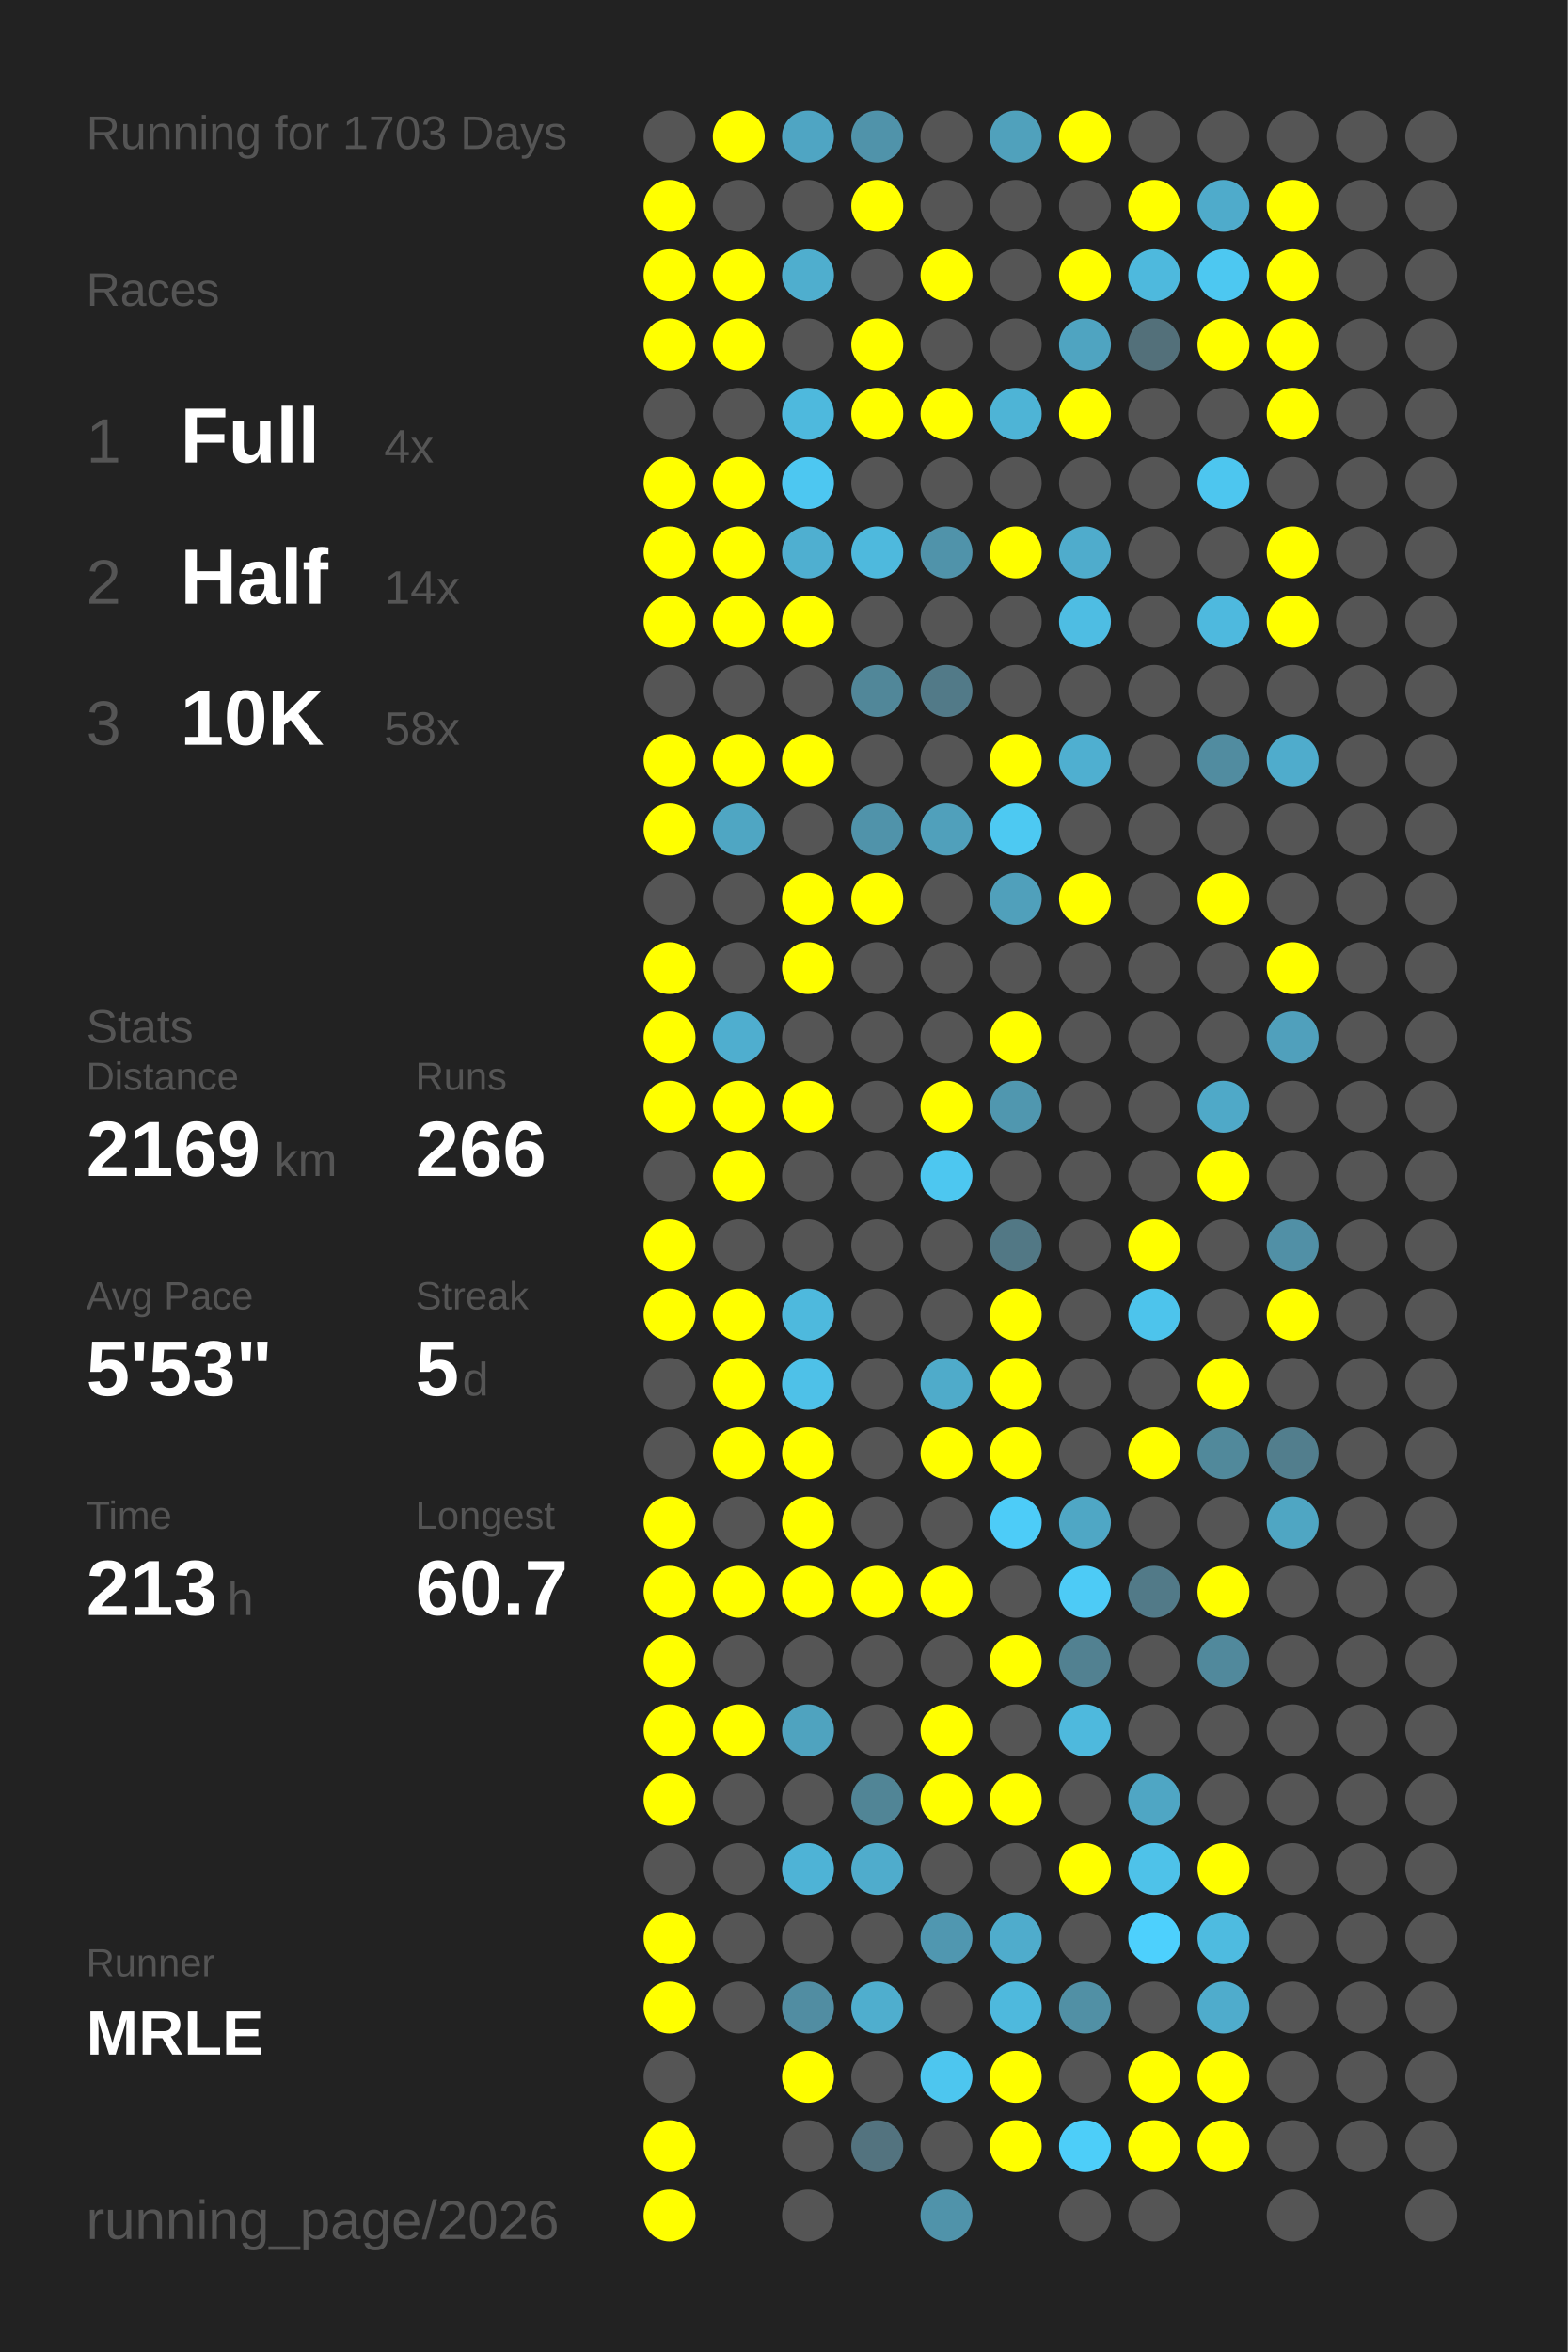
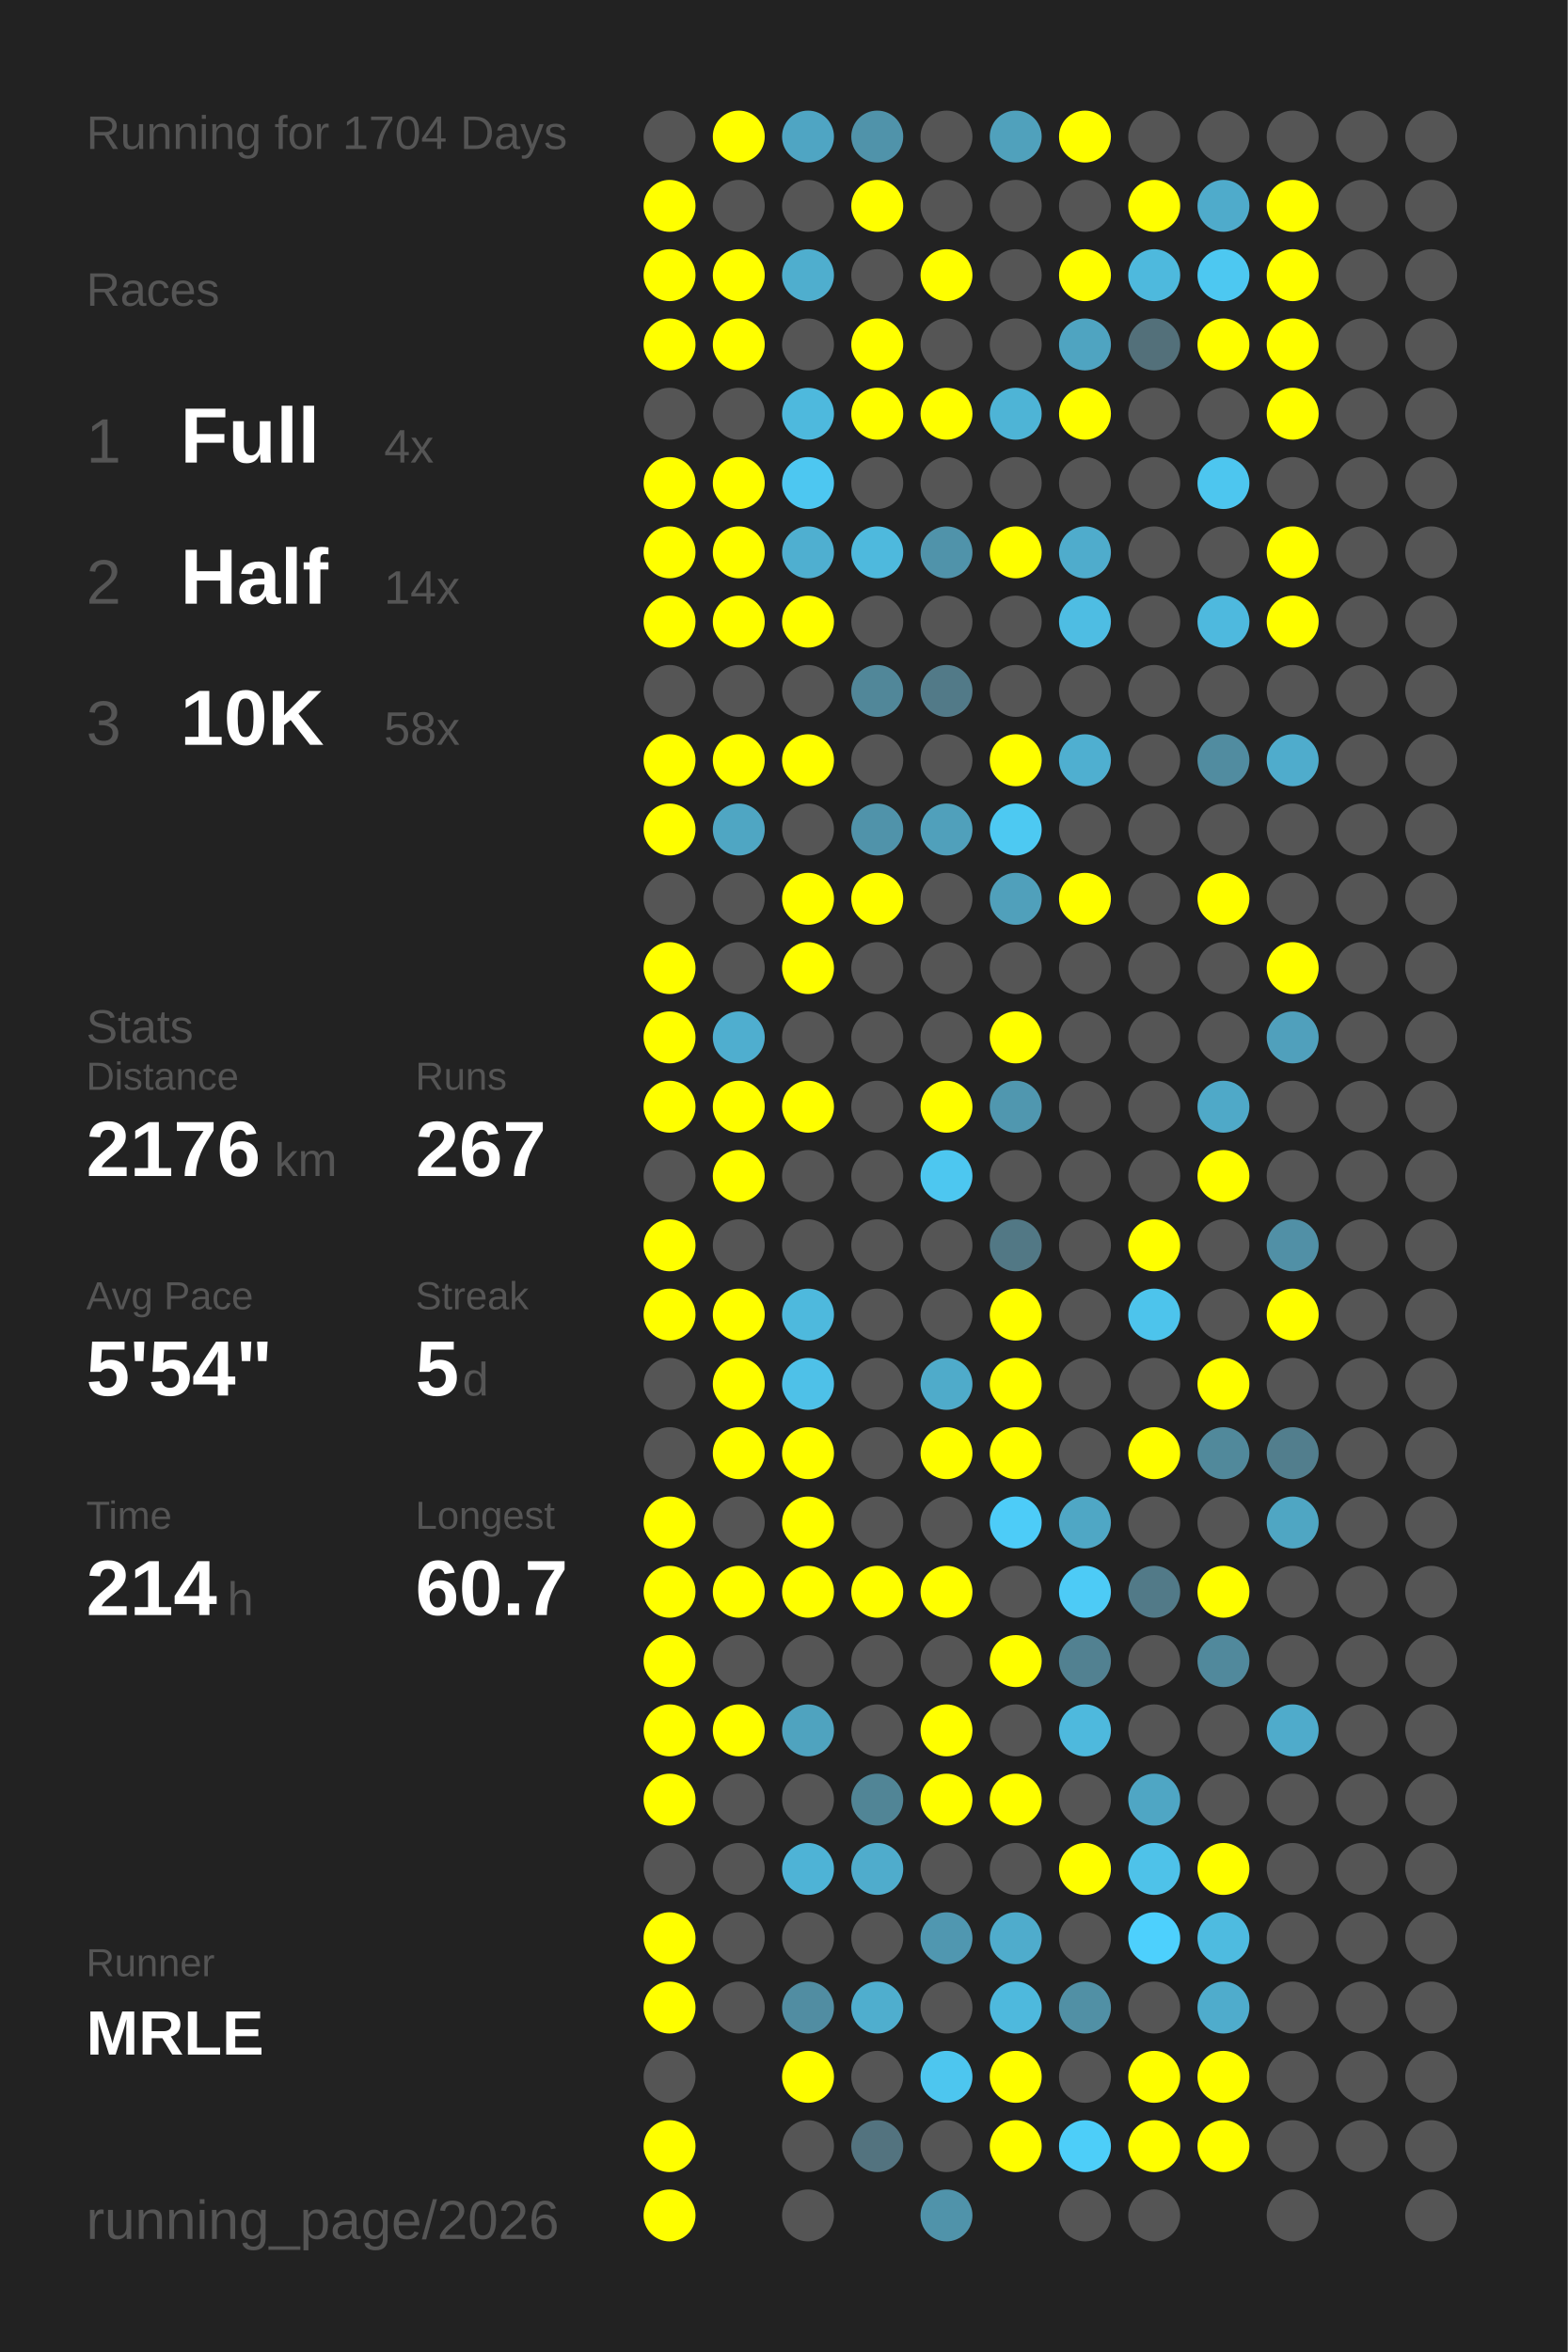
<svg xmlns="http://www.w3.org/2000/svg" baseProfile="full" height="300mm" version="1.1" viewBox="0,0,200,300" width="200mm">
  <defs />
  <rect fill="#222222" height="300" width="200" x="0" y="0" />
-   <text fill="#555555" style="font-size:6px; font-family:Arial;" x="11" y="19">Running for 1703 Days</text>
+   <text fill="#555555" style="font-size:6px; font-family:Arial;" x="11" y="19">Running for 1704 Days</text>
  <text fill="#555555" style="font-size:6px; font-family:Arial;" x="11" y="39">Races</text>
  <text fill="#555555" style="font-size:8px; font-family:Arial;" x="11" y="59">1</text>
  <text fill="#FFFFFF" style="font-size:10px; font-family:Arial; font-weight:bold;" x="23" y="59">Full</text>
  <text fill="#555555" style="font-size:6px; font-family:Arial;" x="49" y="59">4x</text>
  <text fill="#555555" style="font-size:8px; font-family:Arial;" x="11" y="77">2</text>
  <text fill="#FFFFFF" style="font-size:10px; font-family:Arial; font-weight:bold;" x="23" y="77">Half</text>
  <text fill="#555555" style="font-size:6px; font-family:Arial;" x="49" y="77">14x</text>
  <text fill="#555555" style="font-size:8px; font-family:Arial;" x="11" y="95">3</text>
  <text fill="#FFFFFF" style="font-size:10px; font-family:Arial; font-weight:bold;" x="23" y="95">10K</text>
  <text fill="#555555" style="font-size:6px; font-family:Arial;" x="49" y="95">58x</text>
  <text fill="#555555" style="font-size:6px; font-family:Arial;" x="11" y="133">Stats</text>
  <text fill="#555555" style="font-size:5px; font-family:Arial;" x="11" y="139">Distance</text>
-   <text fill="#FFFFFF" style="font-size:10px; font-family:Arial; font-weight:bold;" x="11" y="150">2169</text>
+   <text fill="#FFFFFF" style="font-size:10px; font-family:Arial; font-weight:bold;" x="11" y="150">2176</text>
  <text fill="#555555" style="font-size:6px; font-family:Arial;" x="35" y="150">km</text>
  <text fill="#555555" style="font-size:5px; font-family:Arial;" x="53" y="139">Runs</text>
-   <text fill="#FFFFFF" style="font-size:10px; font-family:Arial; font-weight:bold;" x="53" y="150">266</text>
+   <text fill="#FFFFFF" style="font-size:10px; font-family:Arial; font-weight:bold;" x="53" y="150">267</text>
  <text fill="#555555" style="font-size:5px; font-family:Arial;" x="11" y="167">Avg Pace</text>
-   <text fill="#FFFFFF" style="font-size:10px; font-family:Arial; font-weight:bold;" x="11" y="178">5'53"</text>
+   <text fill="#FFFFFF" style="font-size:10px; font-family:Arial; font-weight:bold;" x="11" y="178">5'54"</text>
  <text fill="#555555" style="font-size:5px; font-family:Arial;" x="53" y="167">Streak</text>
  <text fill="#FFFFFF" style="font-size:10px; font-family:Arial; font-weight:bold;" x="53" y="178">5</text>
  <text fill="#555555" style="font-size:6px; font-family:Arial;" x="59" y="178">d</text>
  <text fill="#555555" style="font-size:5px; font-family:Arial;" x="11" y="195">Time</text>
-   <text fill="#FFFFFF" style="font-size:10px; font-family:Arial; font-weight:bold;" x="11" y="206">213</text>
+   <text fill="#FFFFFF" style="font-size:10px; font-family:Arial; font-weight:bold;" x="11" y="206">214</text>
  <text fill="#555555" style="font-size:6px; font-family:Arial;" x="29" y="206">h</text>
  <text fill="#555555" style="font-size:5px; font-family:Arial;" x="53" y="195">Longest</text>
  <text fill="#FFFFFF" style="font-size:10px; font-family:Arial; font-weight:bold;" x="53" y="206">60.7</text>
  <text fill="#555555" style="font-size:5px; font-family:Arial;" x="11" y="252.065">Runner</text>
  <text fill="#FFFFFF" style="font-size:8px; font-family:Arial; font-weight:bold;" x="11" y="262.065">MRLE</text>
  <text fill="#555555" style="font-size:7px; font-family:Arial;" x="11" y="285.581">running_page/2026</text>
  <circle cx="85.417" cy="17.419" fill="#555555" r="3.312" />
  <circle cx="85.417" cy="26.258" fill="#FFFF00" r="3.312" />
  <circle cx="85.417" cy="35.097" fill="#FFFF00" r="3.312" />
  <circle cx="85.417" cy="43.935" fill="#FFFF00" r="3.312" />
  <circle cx="85.417" cy="52.774" fill="#555555" r="3.312" />
  <circle cx="85.417" cy="61.613" fill="#FFFF00" r="3.312" />
  <circle cx="85.417" cy="70.452" fill="#FFFF00" r="3.312" />
  <circle cx="85.417" cy="79.29" fill="#FFFF00" r="3.312" />
  <circle cx="85.417" cy="88.129" fill="#555555" r="3.312" />
  <circle cx="85.417" cy="96.968" fill="#FFFF00" r="3.312" />
  <circle cx="85.417" cy="105.806" fill="#FFFF00" r="3.312" />
  <circle cx="85.417" cy="114.645" fill="#555555" r="3.312" />
  <circle cx="85.417" cy="123.484" fill="#FFFF00" r="3.312" />
  <circle cx="85.417" cy="132.323" fill="#FFFF00" r="3.312" />
  <circle cx="85.417" cy="141.161" fill="#FFFF00" r="3.312" />
  <circle cx="85.417" cy="150" fill="#555555" r="3.312" />
  <circle cx="85.417" cy="158.839" fill="#FFFF00" r="3.312" />
  <circle cx="85.417" cy="167.677" fill="#FFFF00" r="3.312" />
  <circle cx="85.417" cy="176.516" fill="#555555" r="3.312" />
  <circle cx="85.417" cy="185.355" fill="#555555" r="3.312" />
  <circle cx="85.417" cy="194.194" fill="#FFFF00" r="3.312" />
  <circle cx="85.417" cy="203.032" fill="#FFFF00" r="3.312" />
  <circle cx="85.417" cy="211.871" fill="#FFFF00" r="3.312" />
  <circle cx="85.417" cy="220.71" fill="#FFFF00" r="3.312" />
  <circle cx="85.417" cy="229.548" fill="#FFFF00" r="3.312" />
  <circle cx="85.417" cy="238.387" fill="#555555" r="3.312" />
  <circle cx="85.417" cy="247.226" fill="#FFFF00" r="3.312" />
  <circle cx="85.417" cy="256.065" fill="#FFFF00" r="3.312" />
  <circle cx="85.417" cy="264.903" fill="#555555" r="3.312" />
  <circle cx="85.417" cy="273.742" fill="#FFFF00" r="3.312" />
  <circle cx="85.417" cy="282.581" fill="#FFFF00" r="3.312" />
  <circle cx="94.25" cy="17.419" fill="#FFFF00" r="3.312" />
  <circle cx="94.25" cy="26.258" fill="#555555" r="3.312" />
  <circle cx="94.25" cy="35.097" fill="#FFFF00" r="3.312" />
  <circle cx="94.25" cy="43.935" fill="#FFFF00" r="3.312" />
  <circle cx="94.25" cy="52.774" fill="#555555" r="3.312" />
  <circle cx="94.25" cy="61.613" fill="#FFFF00" r="3.312" />
  <circle cx="94.25" cy="70.452" fill="#FFFF00" r="3.312" />
  <circle cx="94.25" cy="79.29" fill="#FFFF00" r="3.312" />
  <circle cx="94.25" cy="88.129" fill="#555555" r="3.312" />
  <circle cx="94.25" cy="96.968" fill="#FFFF00" r="3.312" />
  <circle cx="94.25" cy="105.806" fill="#4fa6c3" r="3.312" />
  <circle cx="94.25" cy="114.645" fill="#555555" r="3.312" />
  <circle cx="94.25" cy="123.484" fill="#555555" r="3.312" />
  <circle cx="94.25" cy="132.323" fill="#4faecf" r="3.312" />
  <circle cx="94.25" cy="141.161" fill="#FFFF00" r="3.312" />
  <circle cx="94.25" cy="150" fill="#FFFF00" r="3.312" />
  <circle cx="94.25" cy="158.839" fill="#555555" r="3.312" />
  <circle cx="94.25" cy="167.677" fill="#FFFF00" r="3.312" />
  <circle cx="94.25" cy="176.516" fill="#FFFF00" r="3.312" />
  <circle cx="94.25" cy="185.355" fill="#FFFF00" r="3.312" />
  <circle cx="94.25" cy="194.194" fill="#555555" r="3.312" />
  <circle cx="94.25" cy="203.032" fill="#FFFF00" r="3.312" />
  <circle cx="94.25" cy="211.871" fill="#555555" r="3.312" />
  <circle cx="94.25" cy="220.71" fill="#FFFF00" r="3.312" />
  <circle cx="94.25" cy="229.548" fill="#555555" r="3.312" />
  <circle cx="94.25" cy="238.387" fill="#555555" r="3.312" />
  <circle cx="94.25" cy="247.226" fill="#555555" r="3.312" />
  <circle cx="94.25" cy="256.065" fill="#555555" r="3.312" />
  <circle cx="103.083" cy="17.419" fill="#4fa5c3" r="3.312" />
  <circle cx="103.083" cy="26.258" fill="#555555" r="3.312" />
  <circle cx="103.083" cy="35.097" fill="#4faece" r="3.312" />
  <circle cx="103.083" cy="43.935" fill="#555555" r="3.312" />
  <circle cx="103.083" cy="52.774" fill="#4eb9dd" r="3.312" />
  <circle cx="103.083" cy="61.613" fill="#4dc7f1" r="3.312" />
  <circle cx="103.083" cy="70.452" fill="#4fafd0" r="3.312" />
  <circle cx="103.083" cy="79.29" fill="#FFFF00" r="3.312" />
  <circle cx="103.083" cy="88.129" fill="#555555" r="3.312" />
  <circle cx="103.083" cy="96.968" fill="#FFFF00" r="3.312" />
  <circle cx="103.083" cy="105.806" fill="#555555" r="3.312" />
  <circle cx="103.083" cy="114.645" fill="#FFFF00" r="3.312" />
  <circle cx="103.083" cy="123.484" fill="#FFFF00" r="3.312" />
  <circle cx="103.083" cy="132.323" fill="#555555" r="3.312" />
  <circle cx="103.083" cy="141.161" fill="#FFFF00" r="3.312" />
  <circle cx="103.083" cy="150" fill="#555555" r="3.312" />
  <circle cx="103.083" cy="158.839" fill="#555555" r="3.312" />
  <circle cx="103.083" cy="167.677" fill="#4eb9dd" r="3.312" />
  <circle cx="103.083" cy="176.516" fill="#4ec1e8" r="3.312" />
  <circle cx="103.083" cy="185.355" fill="#FFFF00" r="3.312" />
  <circle cx="103.083" cy="194.194" fill="#FFFF00" r="3.312" />
  <circle cx="103.083" cy="203.032" fill="#FFFF00" r="3.312" />
  <circle cx="103.083" cy="211.871" fill="#555555" r="3.312" />
  <circle cx="103.083" cy="220.71" fill="#4fa3bf" r="3.312" />
  <circle cx="103.083" cy="229.548" fill="#555555" r="3.312" />
  <circle cx="103.083" cy="238.387" fill="#4eb3d6" r="3.312" />
  <circle cx="103.083" cy="247.226" fill="#555555" r="3.312" />
  <circle cx="103.083" cy="256.065" fill="#518da2" r="3.312" />
  <circle cx="103.083" cy="264.903" fill="#FFFF00" r="3.312" />
  <circle cx="103.083" cy="273.742" fill="#555555" r="3.312" />
  <circle cx="103.083" cy="282.581" fill="#555555" r="3.312" />
  <circle cx="111.917" cy="17.419" fill="#5093aa" r="3.312" />
  <circle cx="111.917" cy="26.258" fill="#FFFF00" r="3.312" />
  <circle cx="111.917" cy="35.097" fill="#555555" r="3.312" />
  <circle cx="111.917" cy="43.935" fill="#FFFF00" r="3.312" />
  <circle cx="111.917" cy="52.774" fill="#FFFF00" r="3.312" />
  <circle cx="111.917" cy="61.613" fill="#555555" r="3.312" />
  <circle cx="111.917" cy="70.452" fill="#4eb9dd" r="3.312" />
  <circle cx="111.917" cy="79.29" fill="#555555" r="3.312" />
  <circle cx="111.917" cy="88.129" fill="#518799" r="3.312" />
  <circle cx="111.917" cy="96.968" fill="#555555" r="3.312" />
  <circle cx="111.917" cy="105.806" fill="#5093aa" r="3.312" />
  <circle cx="111.917" cy="114.645" fill="#FFFF00" r="3.312" />
  <circle cx="111.917" cy="123.484" fill="#555555" r="3.312" />
  <circle cx="111.917" cy="132.323" fill="#555555" r="3.312" />
  <circle cx="111.917" cy="141.161" fill="#555555" r="3.312" />
  <circle cx="111.917" cy="150" fill="#555555" r="3.312" />
  <circle cx="111.917" cy="158.839" fill="#555555" r="3.312" />
  <circle cx="111.917" cy="167.677" fill="#555555" r="3.312" />
  <circle cx="111.917" cy="176.516" fill="#555555" r="3.312" />
  <circle cx="111.917" cy="185.355" fill="#555555" r="3.312" />
  <circle cx="111.917" cy="194.194" fill="#555555" r="3.312" />
  <circle cx="111.917" cy="203.032" fill="#FFFF00" r="3.312" />
  <circle cx="111.917" cy="211.871" fill="#555555" r="3.312" />
  <circle cx="111.917" cy="220.71" fill="#555555" r="3.312" />
  <circle cx="111.917" cy="229.548" fill="#518596" r="3.312" />
  <circle cx="111.917" cy="238.387" fill="#4faccc" r="3.312" />
  <circle cx="111.917" cy="247.226" fill="#555555" r="3.312" />
  <circle cx="111.917" cy="256.065" fill="#4faece" r="3.312" />
  <circle cx="111.917" cy="264.903" fill="#555555" r="3.312" />
  <circle cx="111.917" cy="273.742" fill="#53737f" r="3.312" />
  <circle cx="120.75" cy="17.419" fill="#555555" r="3.312" />
  <circle cx="120.75" cy="26.258" fill="#555555" r="3.312" />
  <circle cx="120.75" cy="35.097" fill="#FFFF00" r="3.312" />
  <circle cx="120.75" cy="43.935" fill="#555555" r="3.312" />
  <circle cx="120.75" cy="52.774" fill="#FFFF00" r="3.312" />
  <circle cx="120.75" cy="61.613" fill="#555555" r="3.312" />
  <circle cx="120.75" cy="70.452" fill="#5093aa" r="3.312" />
  <circle cx="120.75" cy="79.29" fill="#555555" r="3.312" />
  <circle cx="120.75" cy="88.129" fill="#527a88" r="3.312" />
  <circle cx="120.75" cy="96.968" fill="#555555" r="3.312" />
  <circle cx="120.75" cy="105.806" fill="#50a0bb" r="3.312" />
  <circle cx="120.75" cy="114.645" fill="#555555" r="3.312" />
  <circle cx="120.75" cy="123.484" fill="#555555" r="3.312" />
  <circle cx="120.75" cy="132.323" fill="#555555" r="3.312" />
  <circle cx="120.75" cy="141.161" fill="#FFFF00" r="3.312" />
  <circle cx="120.75" cy="150" fill="#4dc7f0" r="3.312" />
  <circle cx="120.75" cy="158.839" fill="#555555" r="3.312" />
  <circle cx="120.75" cy="167.677" fill="#555555" r="3.312" />
  <circle cx="120.75" cy="176.516" fill="#4fabca" r="3.312" />
  <circle cx="120.75" cy="185.355" fill="#FFFF00" r="3.312" />
  <circle cx="120.75" cy="194.194" fill="#555555" r="3.312" />
  <circle cx="120.75" cy="203.032" fill="#FFFF00" r="3.312" />
  <circle cx="120.75" cy="211.871" fill="#555555" r="3.312" />
  <circle cx="120.75" cy="220.71" fill="#FFFF00" r="3.312" />
  <circle cx="120.75" cy="229.548" fill="#FFFF00" r="3.312" />
  <circle cx="120.75" cy="238.387" fill="#555555" r="3.312" />
  <circle cx="120.75" cy="247.226" fill="#5097b0" r="3.312" />
  <circle cx="120.75" cy="256.065" fill="#555555" r="3.312" />
  <circle cx="120.75" cy="264.903" fill="#4dc6ef" r="3.312" />
  <circle cx="120.75" cy="273.742" fill="#555555" r="3.312" />
  <circle cx="120.75" cy="282.581" fill="#5093aa" r="3.312" />
  <circle cx="129.583" cy="17.419" fill="#50a1bc" r="3.312" />
  <circle cx="129.583" cy="26.258" fill="#555555" r="3.312" />
  <circle cx="129.583" cy="35.097" fill="#555555" r="3.312" />
  <circle cx="129.583" cy="43.935" fill="#555555" r="3.312" />
  <circle cx="129.583" cy="52.774" fill="#4eb4d6" r="3.312" />
  <circle cx="129.583" cy="61.613" fill="#555555" r="3.312" />
  <circle cx="129.583" cy="70.452" fill="#FFFF00" r="3.312" />
  <circle cx="129.583" cy="79.29" fill="#555555" r="3.312" />
  <circle cx="129.583" cy="88.129" fill="#555555" r="3.312" />
  <circle cx="129.583" cy="96.968" fill="#FFFF00" r="3.312" />
  <circle cx="129.583" cy="105.806" fill="#4dc9f2" r="3.312" />
  <circle cx="129.583" cy="114.645" fill="#50a0bb" r="3.312" />
  <circle cx="129.583" cy="123.484" fill="#555555" r="3.312" />
  <circle cx="129.583" cy="132.323" fill="#FFFF00" r="3.312" />
  <circle cx="129.583" cy="141.161" fill="#5097af" r="3.312" />
  <circle cx="129.583" cy="150" fill="#555555" r="3.312" />
  <circle cx="129.583" cy="158.839" fill="#527885" r="3.312" />
  <circle cx="129.583" cy="167.677" fill="#FFFF00" r="3.312" />
  <circle cx="129.583" cy="176.516" fill="#FFFF00" r="3.312" />
  <circle cx="129.583" cy="185.355" fill="#FFFF00" r="3.312" />
  <circle cx="129.583" cy="194.194" fill="#4dccf8" r="3.312" />
  <circle cx="129.583" cy="203.032" fill="#555555" r="3.312" />
  <circle cx="129.583" cy="211.871" fill="#FFFF00" r="3.312" />
  <circle cx="129.583" cy="220.71" fill="#555555" r="3.312" />
  <circle cx="129.583" cy="229.548" fill="#FFFF00" r="3.312" />
  <circle cx="129.583" cy="238.387" fill="#555555" r="3.312" />
  <circle cx="129.583" cy="247.226" fill="#4faccc" r="3.312" />
  <circle cx="129.583" cy="256.065" fill="#4eb9dd" r="3.312" />
  <circle cx="129.583" cy="264.903" fill="#FFFF00" r="3.312" />
  <circle cx="129.583" cy="273.742" fill="#FFFF00" r="3.312" />
  <circle cx="138.417" cy="17.419" fill="#FFFF00" r="3.312" />
  <circle cx="138.417" cy="26.258" fill="#555555" r="3.312" />
  <circle cx="138.417" cy="35.097" fill="#FFFF00" r="3.312" />
  <circle cx="138.417" cy="43.935" fill="#4fa4c1" r="3.312" />
  <circle cx="138.417" cy="52.774" fill="#FFFF00" r="3.312" />
  <circle cx="138.417" cy="61.613" fill="#555555" r="3.312" />
  <circle cx="138.417" cy="70.452" fill="#4faccc" r="3.312" />
  <circle cx="138.417" cy="79.29" fill="#4ebde3" r="3.312" />
  <circle cx="138.417" cy="88.129" fill="#555555" r="3.312" />
  <circle cx="138.417" cy="96.968" fill="#4fafd0" r="3.312" />
  <circle cx="138.417" cy="105.806" fill="#555555" r="3.312" />
  <circle cx="138.417" cy="114.645" fill="#FFFF00" r="3.312" />
  <circle cx="138.417" cy="123.484" fill="#555555" r="3.312" />
  <circle cx="138.417" cy="132.323" fill="#555555" r="3.312" />
  <circle cx="138.417" cy="141.161" fill="#555555" r="3.312" />
  <circle cx="138.417" cy="150" fill="#555555" r="3.312" />
  <circle cx="138.417" cy="158.839" fill="#555555" r="3.312" />
  <circle cx="138.417" cy="167.677" fill="#555555" r="3.312" />
  <circle cx="138.417" cy="176.516" fill="#555555" r="3.312" />
  <circle cx="138.417" cy="185.355" fill="#555555" r="3.312" />
  <circle cx="138.417" cy="194.194" fill="#4fa7c5" r="3.312" />
  <circle cx="138.417" cy="203.032" fill="#4dcbf6" r="3.312" />
  <circle cx="138.417" cy="211.871" fill="#528191" r="3.312" />
  <circle cx="138.417" cy="220.71" fill="#4eb9dd" r="3.312" />
  <circle cx="138.417" cy="229.548" fill="#555555" r="3.312" />
  <circle cx="138.417" cy="238.387" fill="#FFFF00" r="3.312" />
  <circle cx="138.417" cy="247.226" fill="#555555" r="3.312" />
  <circle cx="138.417" cy="256.065" fill="#5190a5" r="3.312" />
  <circle cx="138.417" cy="264.903" fill="#555555" r="3.312" />
  <circle cx="138.417" cy="273.742" fill="#4dcef9" r="3.312" />
  <circle cx="138.417" cy="282.581" fill="#555555" r="3.312" />
  <circle cx="147.25" cy="17.419" fill="#555555" r="3.312" />
  <circle cx="147.25" cy="26.258" fill="#FFFF00" r="3.312" />
  <circle cx="147.25" cy="35.097" fill="#4eb9dd" r="3.312" />
  <circle cx="147.25" cy="43.935" fill="#53707a" r="3.312" />
  <circle cx="147.25" cy="52.774" fill="#555555" r="3.312" />
  <circle cx="147.25" cy="61.613" fill="#555555" r="3.312" />
  <circle cx="147.25" cy="70.452" fill="#555555" r="3.312" />
  <circle cx="147.25" cy="79.29" fill="#555555" r="3.312" />
  <circle cx="147.25" cy="88.129" fill="#555555" r="3.312" />
  <circle cx="147.25" cy="96.968" fill="#555555" r="3.312" />
  <circle cx="147.25" cy="105.806" fill="#555555" r="3.312" />
  <circle cx="147.25" cy="114.645" fill="#555555" r="3.312" />
  <circle cx="147.25" cy="123.484" fill="#555555" r="3.312" />
  <circle cx="147.25" cy="132.323" fill="#555555" r="3.312" />
  <circle cx="147.25" cy="141.161" fill="#555555" r="3.312" />
  <circle cx="147.25" cy="150" fill="#555555" r="3.312" />
  <circle cx="147.25" cy="158.839" fill="#FFFF00" r="3.312" />
  <circle cx="147.25" cy="167.677" fill="#4dc4ec" r="3.312" />
  <circle cx="147.25" cy="176.516" fill="#555555" r="3.312" />
  <circle cx="147.25" cy="185.355" fill="#FFFF00" r="3.312" />
  <circle cx="147.25" cy="194.194" fill="#555555" r="3.312" />
  <circle cx="147.25" cy="203.032" fill="#527a88" r="3.312" />
  <circle cx="147.25" cy="211.871" fill="#555555" r="3.312" />
  <circle cx="147.25" cy="220.71" fill="#555555" r="3.312" />
  <circle cx="147.25" cy="229.548" fill="#4fa6c4" r="3.312" />
  <circle cx="147.25" cy="238.387" fill="#4ec2e9" r="3.312" />
  <circle cx="147.25" cy="247.226" fill="#4dd0fd" r="3.312" />
  <circle cx="147.25" cy="256.065" fill="#555555" r="3.312" />
  <circle cx="147.25" cy="264.903" fill="#FFFF00" r="3.312" />
  <circle cx="147.25" cy="273.742" fill="#FFFF00" r="3.312" />
  <circle cx="147.25" cy="282.581" fill="#555555" r="3.312" />
  <circle cx="156.083" cy="17.419" fill="#555555" r="3.312" />
  <circle cx="156.083" cy="26.258" fill="#4fabcb" r="3.312" />
  <circle cx="156.083" cy="35.097" fill="#4dc8f1" r="3.312" />
  <circle cx="156.083" cy="43.935" fill="#FFFF00" r="3.312" />
  <circle cx="156.083" cy="52.774" fill="#555555" r="3.312" />
  <circle cx="156.083" cy="61.613" fill="#4dc6ef" r="3.312" />
  <circle cx="156.083" cy="70.452" fill="#555555" r="3.312" />
  <circle cx="156.083" cy="79.29" fill="#4eb9de" r="3.312" />
  <circle cx="156.083" cy="88.129" fill="#555555" r="3.312" />
  <circle cx="156.083" cy="96.968" fill="#518ca0" r="3.312" />
  <circle cx="156.083" cy="105.806" fill="#555555" r="3.312" />
  <circle cx="156.083" cy="114.645" fill="#FFFF00" r="3.312" />
  <circle cx="156.083" cy="123.484" fill="#555555" r="3.312" />
  <circle cx="156.083" cy="132.323" fill="#555555" r="3.312" />
  <circle cx="156.083" cy="141.161" fill="#4fa9c8" r="3.312" />
  <circle cx="156.083" cy="150" fill="#FFFF00" r="3.312" />
  <circle cx="156.083" cy="158.839" fill="#555555" r="3.312" />
  <circle cx="156.083" cy="167.677" fill="#555555" r="3.312" />
  <circle cx="156.083" cy="176.516" fill="#FFFF00" r="3.312" />
  <circle cx="156.083" cy="185.355" fill="#51899b" r="3.312" />
  <circle cx="156.083" cy="194.194" fill="#555555" r="3.312" />
  <circle cx="156.083" cy="203.032" fill="#FFFF00" r="3.312" />
  <circle cx="156.083" cy="211.871" fill="#51899c" r="3.312" />
  <circle cx="156.083" cy="220.71" fill="#555555" r="3.312" />
  <circle cx="156.083" cy="229.548" fill="#555555" r="3.312" />
  <circle cx="156.083" cy="238.387" fill="#FFFF00" r="3.312" />
  <circle cx="156.083" cy="247.226" fill="#4ebbe0" r="3.312" />
  <circle cx="156.083" cy="256.065" fill="#4faccc" r="3.312" />
  <circle cx="156.083" cy="264.903" fill="#FFFF00" r="3.312" />
  <circle cx="156.083" cy="273.742" fill="#FFFF00" r="3.312" />
  <circle cx="164.917" cy="17.419" fill="#555555" r="3.312" />
  <circle cx="164.917" cy="26.258" fill="#FFFF00" r="3.312" />
  <circle cx="164.917" cy="35.097" fill="#FFFF00" r="3.312" />
  <circle cx="164.917" cy="43.935" fill="#FFFF00" r="3.312" />
  <circle cx="164.917" cy="52.774" fill="#FFFF00" r="3.312" />
  <circle cx="164.917" cy="61.613" fill="#555555" r="3.312" />
  <circle cx="164.917" cy="70.452" fill="#FFFF00" r="3.312" />
  <circle cx="164.917" cy="79.29" fill="#FFFF00" r="3.312" />
  <circle cx="164.917" cy="88.129" fill="#555555" r="3.312" />
  <circle cx="164.917" cy="96.968" fill="#4faccc" r="3.312" />
  <circle cx="164.917" cy="105.806" fill="#555555" r="3.312" />
  <circle cx="164.917" cy="114.645" fill="#555555" r="3.312" />
  <circle cx="164.917" cy="123.484" fill="#FFFF00" r="3.312" />
  <circle cx="164.917" cy="132.323" fill="#50a0bc" r="3.312" />
  <circle cx="164.917" cy="141.161" fill="#555555" r="3.312" />
  <circle cx="164.917" cy="150" fill="#555555" r="3.312" />
  <circle cx="164.917" cy="158.839" fill="#5190a6" r="3.312" />
  <circle cx="164.917" cy="167.677" fill="#FFFF00" r="3.312" />
  <circle cx="164.917" cy="176.516" fill="#555555" r="3.312" />
  <circle cx="164.917" cy="185.355" fill="#527e8d" r="3.312" />
  <circle cx="164.917" cy="194.194" fill="#4fa6c3" r="3.312" />
  <circle cx="164.917" cy="203.032" fill="#555555" r="3.312" />
  <circle cx="164.917" cy="211.871" fill="#555555" r="3.312" />
-   <circle cx="164.917" cy="220.71" fill="#555555" r="3.312" />
+   <circle cx="164.917" cy="220.71" fill="#4fabcb" r="3.312" />
  <circle cx="164.917" cy="229.548" fill="#555555" r="3.312" />
  <circle cx="164.917" cy="238.387" fill="#555555" r="3.312" />
  <circle cx="164.917" cy="247.226" fill="#555555" r="3.312" />
  <circle cx="164.917" cy="256.065" fill="#555555" r="3.312" />
  <circle cx="164.917" cy="264.903" fill="#555555" r="3.312" />
  <circle cx="164.917" cy="273.742" fill="#555555" r="3.312" />
  <circle cx="164.917" cy="282.581" fill="#555555" r="3.312" />
  <circle cx="173.75" cy="17.419" fill="#555555" r="3.312" />
  <circle cx="173.75" cy="26.258" fill="#555555" r="3.312" />
  <circle cx="173.75" cy="35.097" fill="#555555" r="3.312" />
  <circle cx="173.75" cy="43.935" fill="#555555" r="3.312" />
  <circle cx="173.75" cy="52.774" fill="#555555" r="3.312" />
  <circle cx="173.75" cy="61.613" fill="#555555" r="3.312" />
  <circle cx="173.75" cy="70.452" fill="#555555" r="3.312" />
  <circle cx="173.75" cy="79.29" fill="#555555" r="3.312" />
  <circle cx="173.75" cy="88.129" fill="#555555" r="3.312" />
  <circle cx="173.75" cy="96.968" fill="#555555" r="3.312" />
  <circle cx="173.75" cy="105.806" fill="#555555" r="3.312" />
  <circle cx="173.75" cy="114.645" fill="#555555" r="3.312" />
  <circle cx="173.75" cy="123.484" fill="#555555" r="3.312" />
  <circle cx="173.75" cy="132.323" fill="#555555" r="3.312" />
  <circle cx="173.75" cy="141.161" fill="#555555" r="3.312" />
  <circle cx="173.75" cy="150" fill="#555555" r="3.312" />
  <circle cx="173.75" cy="158.839" fill="#555555" r="3.312" />
  <circle cx="173.75" cy="167.677" fill="#555555" r="3.312" />
  <circle cx="173.75" cy="176.516" fill="#555555" r="3.312" />
  <circle cx="173.75" cy="185.355" fill="#555555" r="3.312" />
  <circle cx="173.75" cy="194.194" fill="#555555" r="3.312" />
  <circle cx="173.75" cy="203.032" fill="#555555" r="3.312" />
  <circle cx="173.75" cy="211.871" fill="#555555" r="3.312" />
  <circle cx="173.75" cy="220.71" fill="#555555" r="3.312" />
  <circle cx="173.75" cy="229.548" fill="#555555" r="3.312" />
  <circle cx="173.75" cy="238.387" fill="#555555" r="3.312" />
  <circle cx="173.75" cy="247.226" fill="#555555" r="3.312" />
  <circle cx="173.75" cy="256.065" fill="#555555" r="3.312" />
  <circle cx="173.75" cy="264.903" fill="#555555" r="3.312" />
  <circle cx="173.75" cy="273.742" fill="#555555" r="3.312" />
  <circle cx="182.583" cy="17.419" fill="#555555" r="3.312" />
  <circle cx="182.583" cy="26.258" fill="#555555" r="3.312" />
  <circle cx="182.583" cy="35.097" fill="#555555" r="3.312" />
  <circle cx="182.583" cy="43.935" fill="#555555" r="3.312" />
  <circle cx="182.583" cy="52.774" fill="#555555" r="3.312" />
  <circle cx="182.583" cy="61.613" fill="#555555" r="3.312" />
  <circle cx="182.583" cy="70.452" fill="#555555" r="3.312" />
  <circle cx="182.583" cy="79.29" fill="#555555" r="3.312" />
  <circle cx="182.583" cy="88.129" fill="#555555" r="3.312" />
  <circle cx="182.583" cy="96.968" fill="#555555" r="3.312" />
  <circle cx="182.583" cy="105.806" fill="#555555" r="3.312" />
  <circle cx="182.583" cy="114.645" fill="#555555" r="3.312" />
  <circle cx="182.583" cy="123.484" fill="#555555" r="3.312" />
  <circle cx="182.583" cy="132.323" fill="#555555" r="3.312" />
  <circle cx="182.583" cy="141.161" fill="#555555" r="3.312" />
  <circle cx="182.583" cy="150" fill="#555555" r="3.312" />
  <circle cx="182.583" cy="158.839" fill="#555555" r="3.312" />
  <circle cx="182.583" cy="167.677" fill="#555555" r="3.312" />
  <circle cx="182.583" cy="176.516" fill="#555555" r="3.312" />
  <circle cx="182.583" cy="185.355" fill="#555555" r="3.312" />
  <circle cx="182.583" cy="194.194" fill="#555555" r="3.312" />
  <circle cx="182.583" cy="203.032" fill="#555555" r="3.312" />
  <circle cx="182.583" cy="211.871" fill="#555555" r="3.312" />
  <circle cx="182.583" cy="220.71" fill="#555555" r="3.312" />
  <circle cx="182.583" cy="229.548" fill="#555555" r="3.312" />
  <circle cx="182.583" cy="238.387" fill="#555555" r="3.312" />
  <circle cx="182.583" cy="247.226" fill="#555555" r="3.312" />
  <circle cx="182.583" cy="256.065" fill="#555555" r="3.312" />
  <circle cx="182.583" cy="264.903" fill="#555555" r="3.312" />
  <circle cx="182.583" cy="273.742" fill="#555555" r="3.312" />
  <circle cx="182.583" cy="282.581" fill="#555555" r="3.312" />
</svg>
